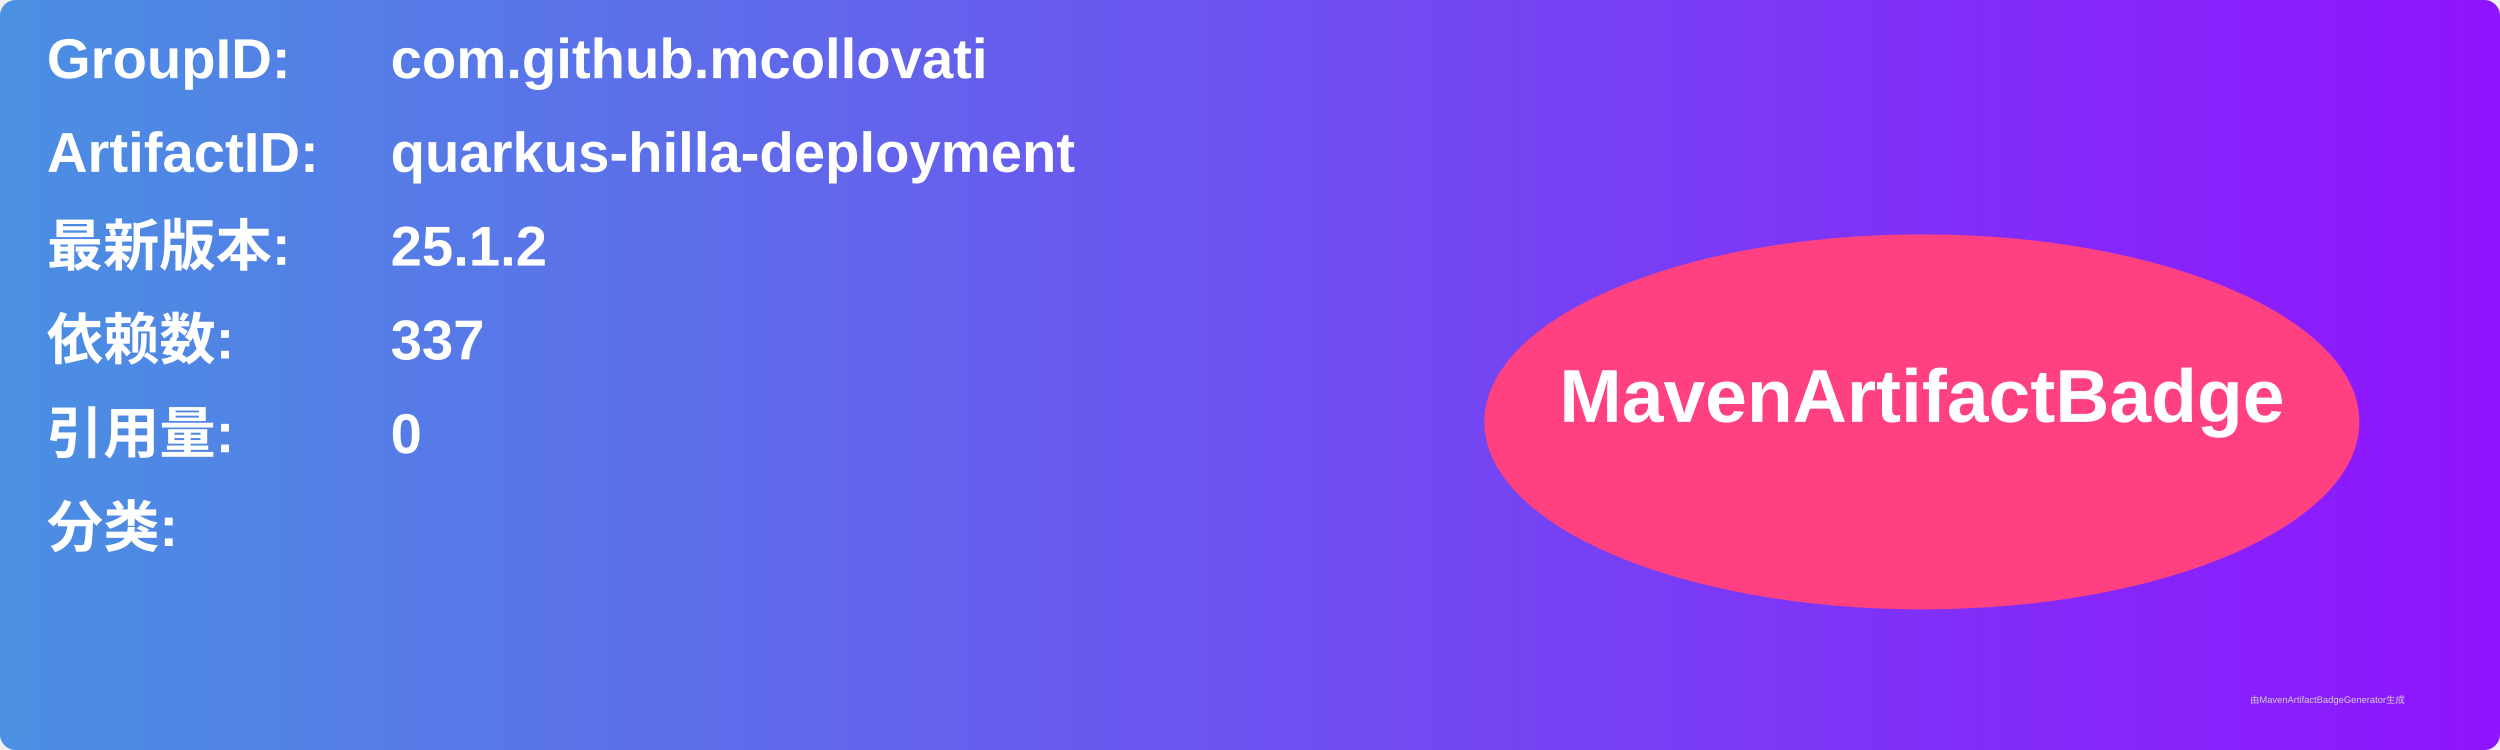
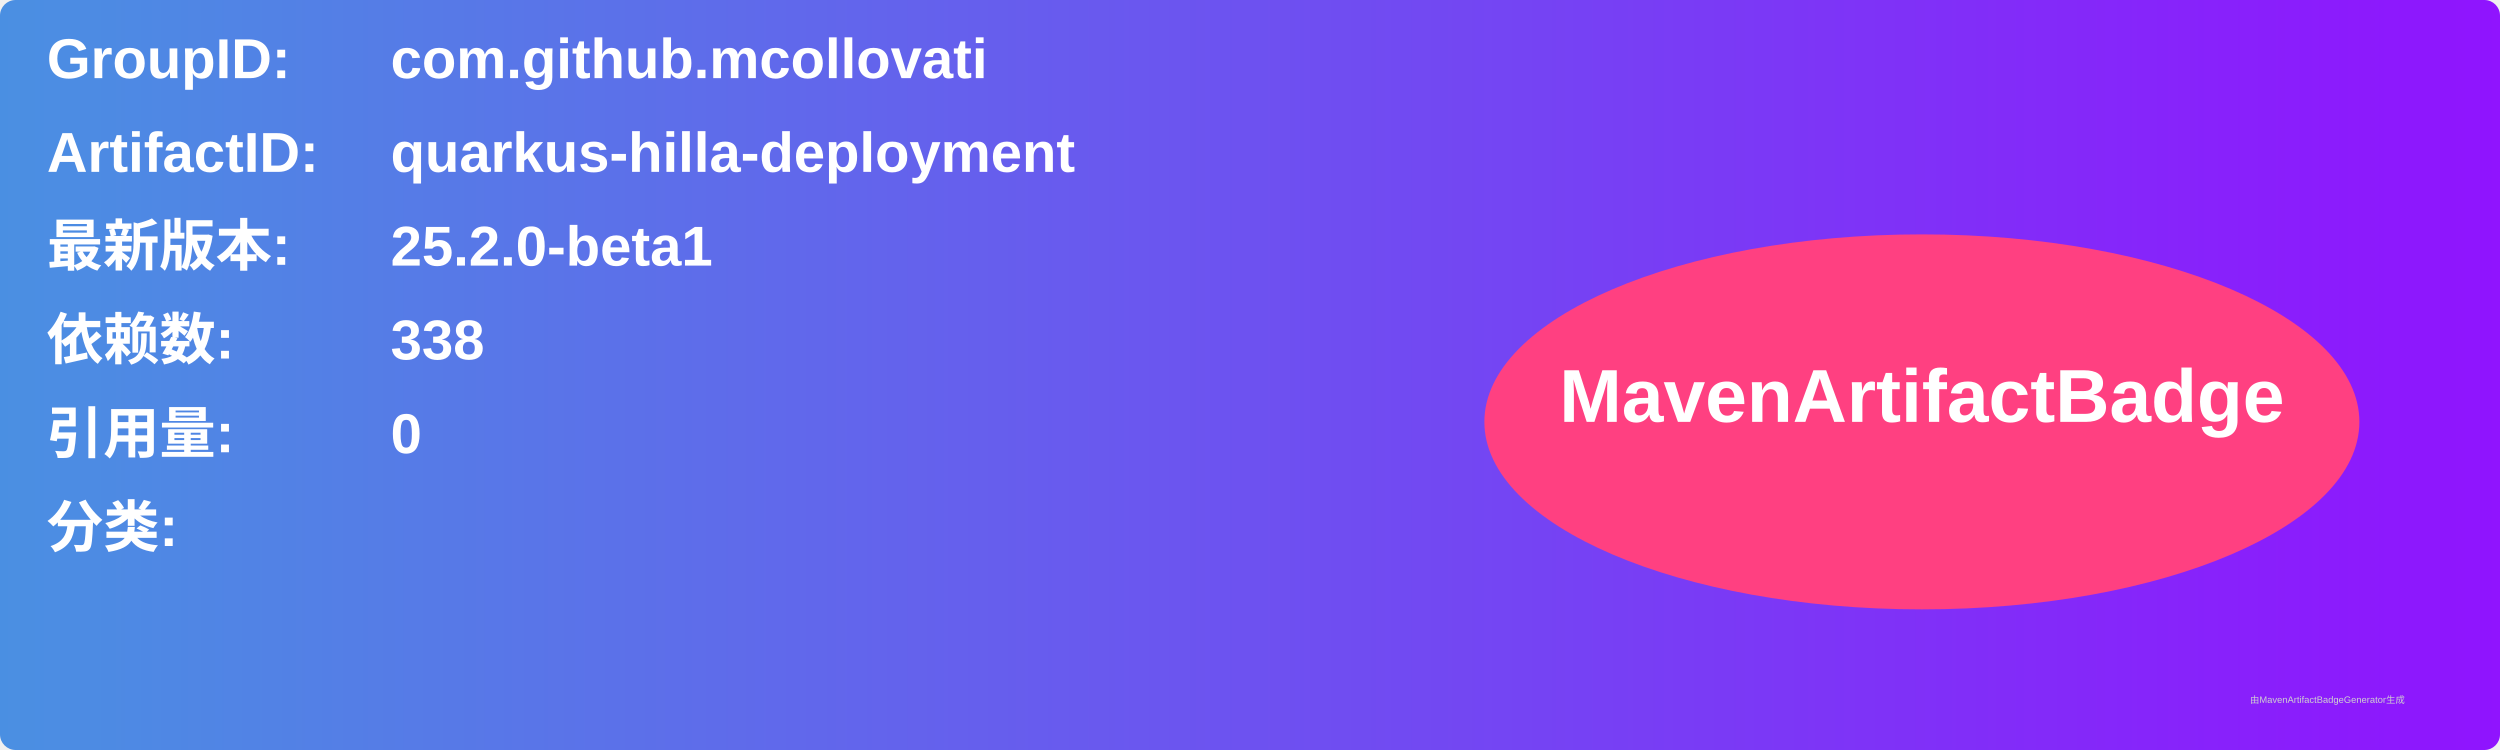
<svg xmlns="http://www.w3.org/2000/svg" width="800" height="240" viewBox="0 0 800 240">
  <linearGradient id="grad" x1="0%" y1="0%" x2="100%" y2="0%">
    <stop offset="0%" stop-color="#4a90e2" />
    <stop offset="100%" stop-color="#9013fe" />
  </linearGradient>
  <rect width="100%" height="100%" rx="5" ry="5" fill="url(#grad)" />
  <g transform="translate(15, 15)">
    <text x="0" y="10" font-family="Arial" font-size="18" fill="white" font-weight="bold" width="260">GroupID:</text>
    <text x="110" y="10" font-family="Arial" font-size="18" fill="white" font-weight="bold" width="460">com.github.mcollovati</text>
    <text x="0" y="40" font-family="Arial" font-size="18" fill="white" font-weight="bold" width="260">ArtifactID:</text>
    <text x="110" y="40" font-family="Arial" font-size="18" fill="white" font-weight="bold" width="460">quarkus-hilla-deployment</text>
    <text x="0" y="70" font-family="Arial" font-size="18" fill="white" font-weight="bold">最新版本:</text>
    <text x="110" y="70" font-family="Arial" font-size="18" fill="white" font-weight="bold">
-       <tspan font-weight="bold">25.1.2</tspan>
+       <tspan font-weight="bold">25.2.0-beta1</tspan>
    </text>
    <text x="0" y="100" font-family="Arial" font-size="18" fill="white" font-weight="bold">依赖数: </text>
    <text x="110" y="100" font-family="Arial" font-size="18" fill="white">
-       <tspan font-weight="bold">337</tspan>
+       <tspan font-weight="bold">338</tspan>
    </text>
    <text x="0" y="130" font-family="Arial" font-size="18" fill="white" font-weight="bold">引用量: </text>
    <text x="110" y="130" font-family="Arial" font-size="18" fill="white">
      <tspan font-weight="bold">0</tspan>
    </text>
    <text x="0" y="160" font-family="Arial" font-size="18" fill="white" font-weight="bold">分类:</text>
    <text x="10" y="190" font-family="Arial" font-size="10" fill="white">
      <tspan font-weight="bold" />
    </text>
    <ellipse cx="600" cy="120" rx="140" ry="60" fill="#ff4081" />
    <text x="600" y="120" text-anchor="middle" font-family="Arial" font-size="24" fill="white" font-weight="bold">MavenArtifactBadge</text>
  </g>
  <text x="720" y="225" font-family="Arial" font-size="3" fill="#d0d0d0">由MavenArtifactBadgeGenerator生成</text>
</svg>
